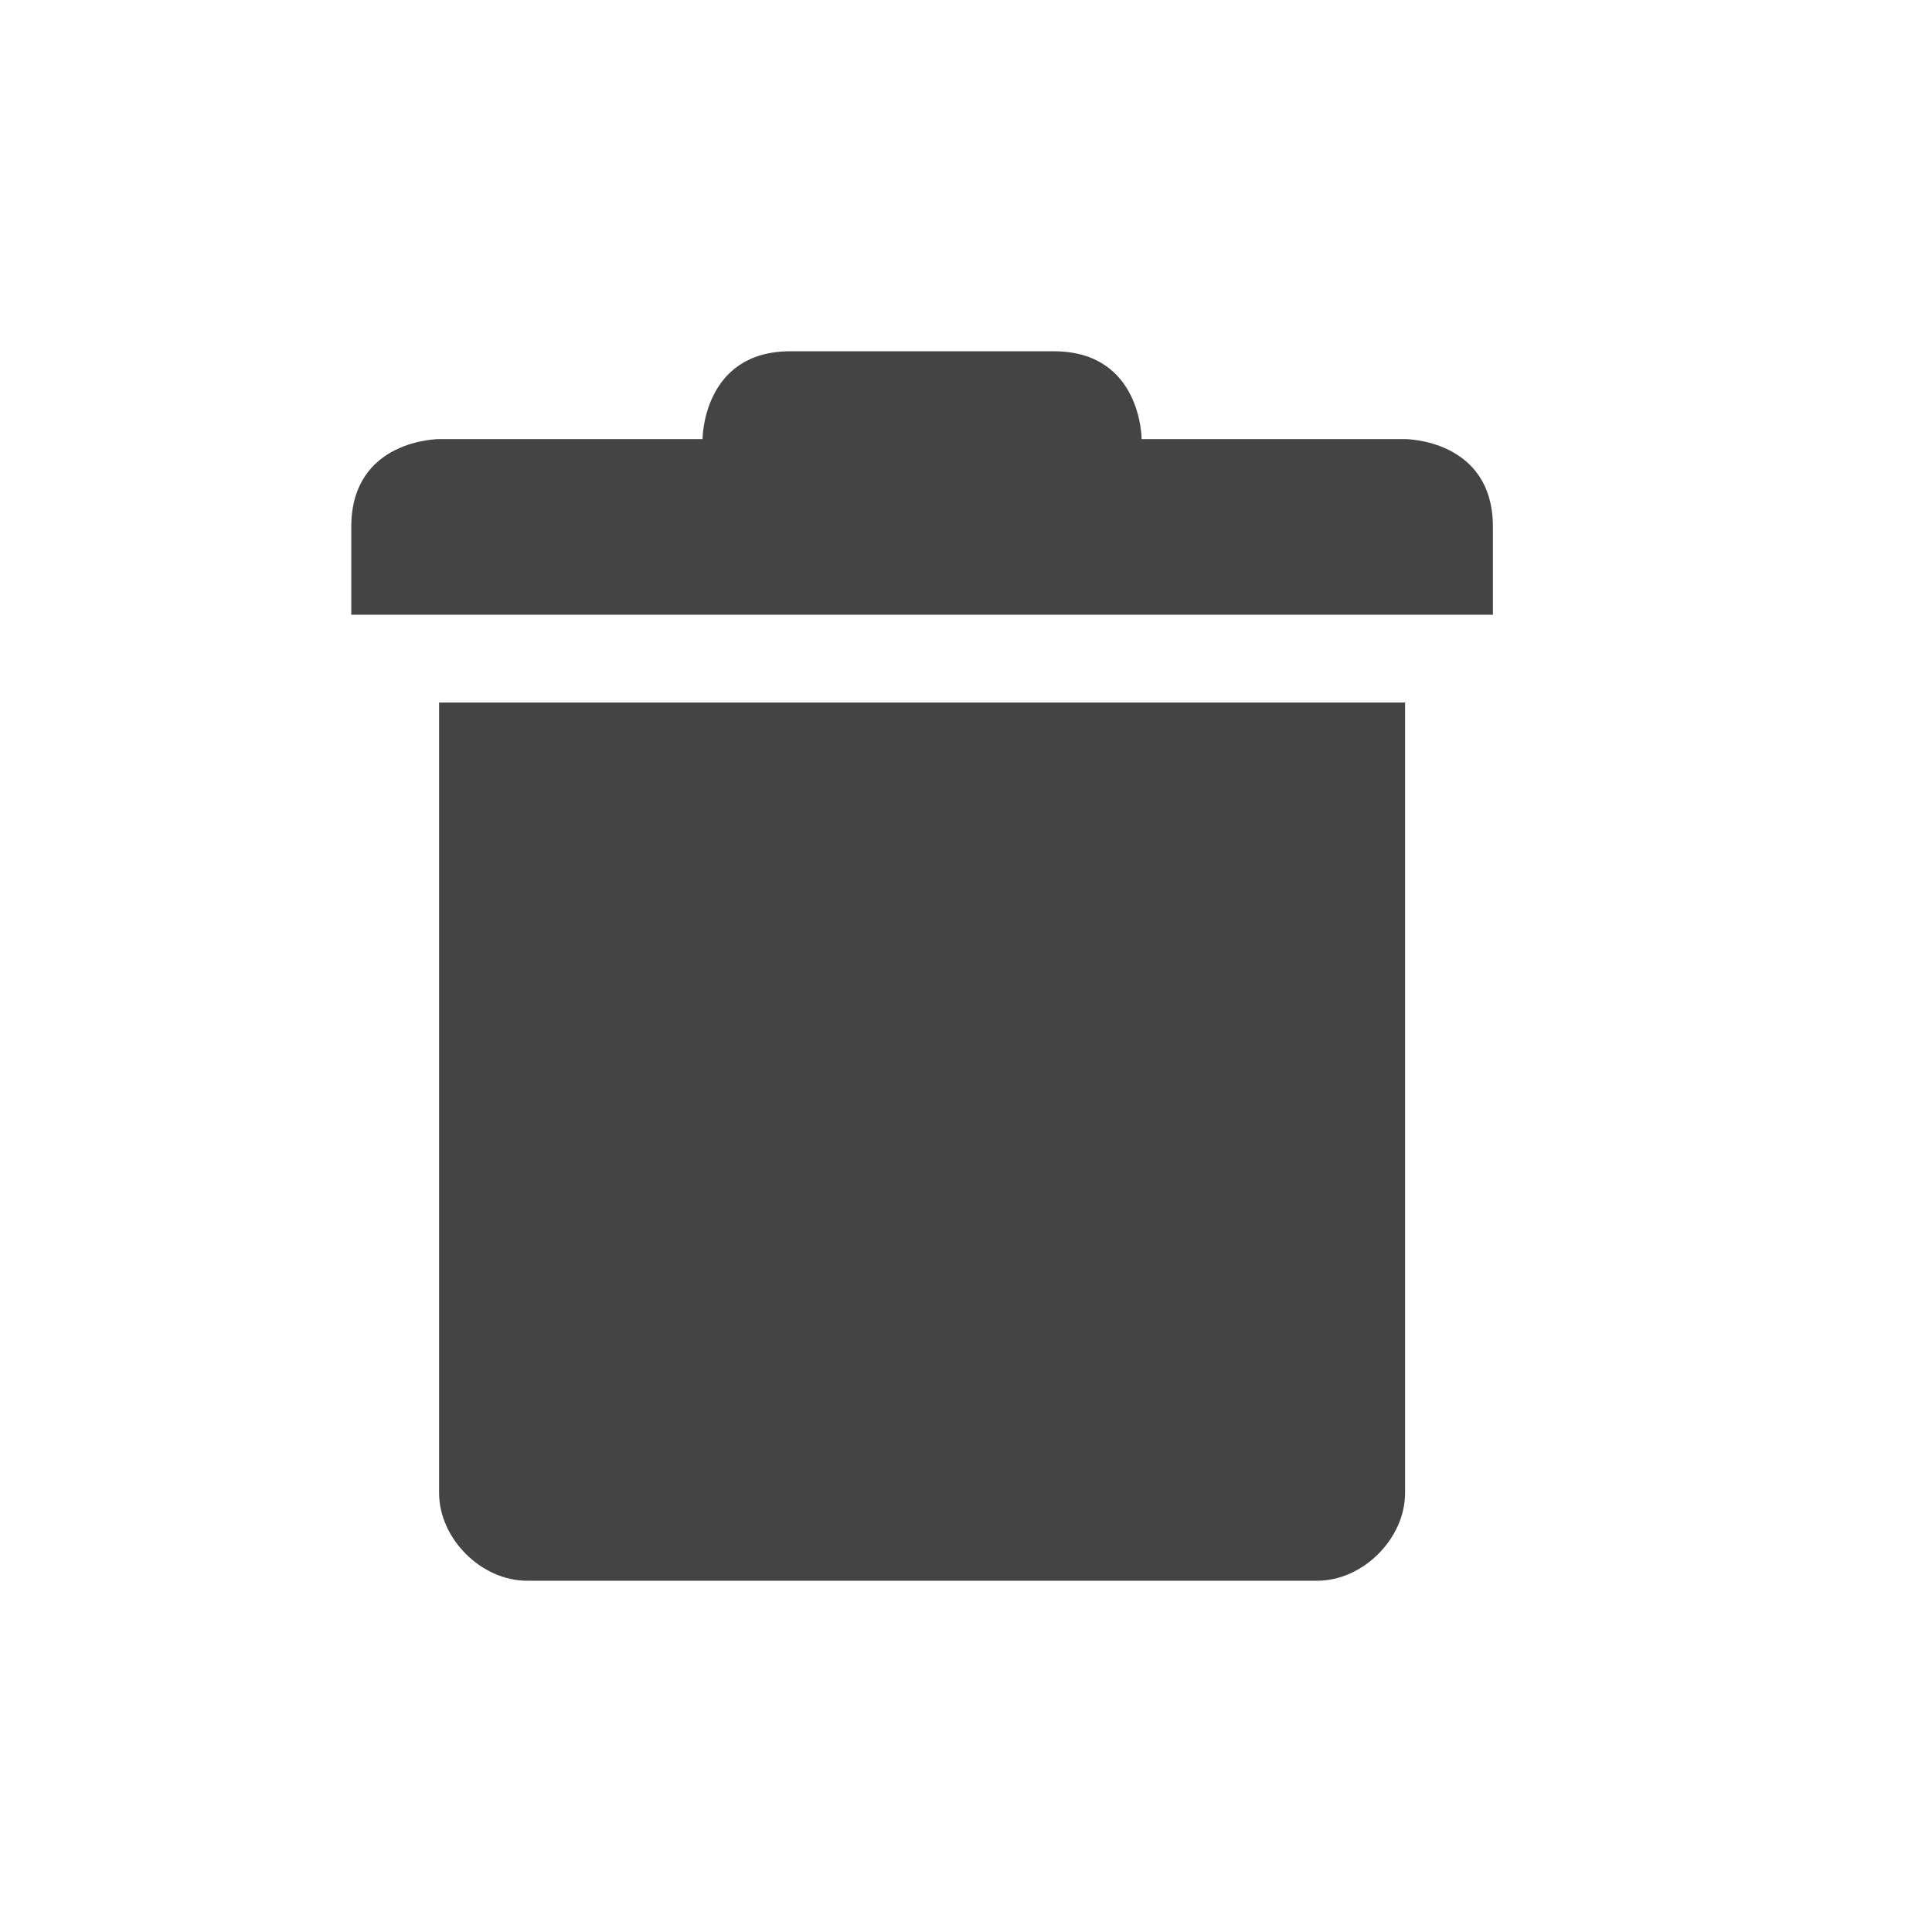
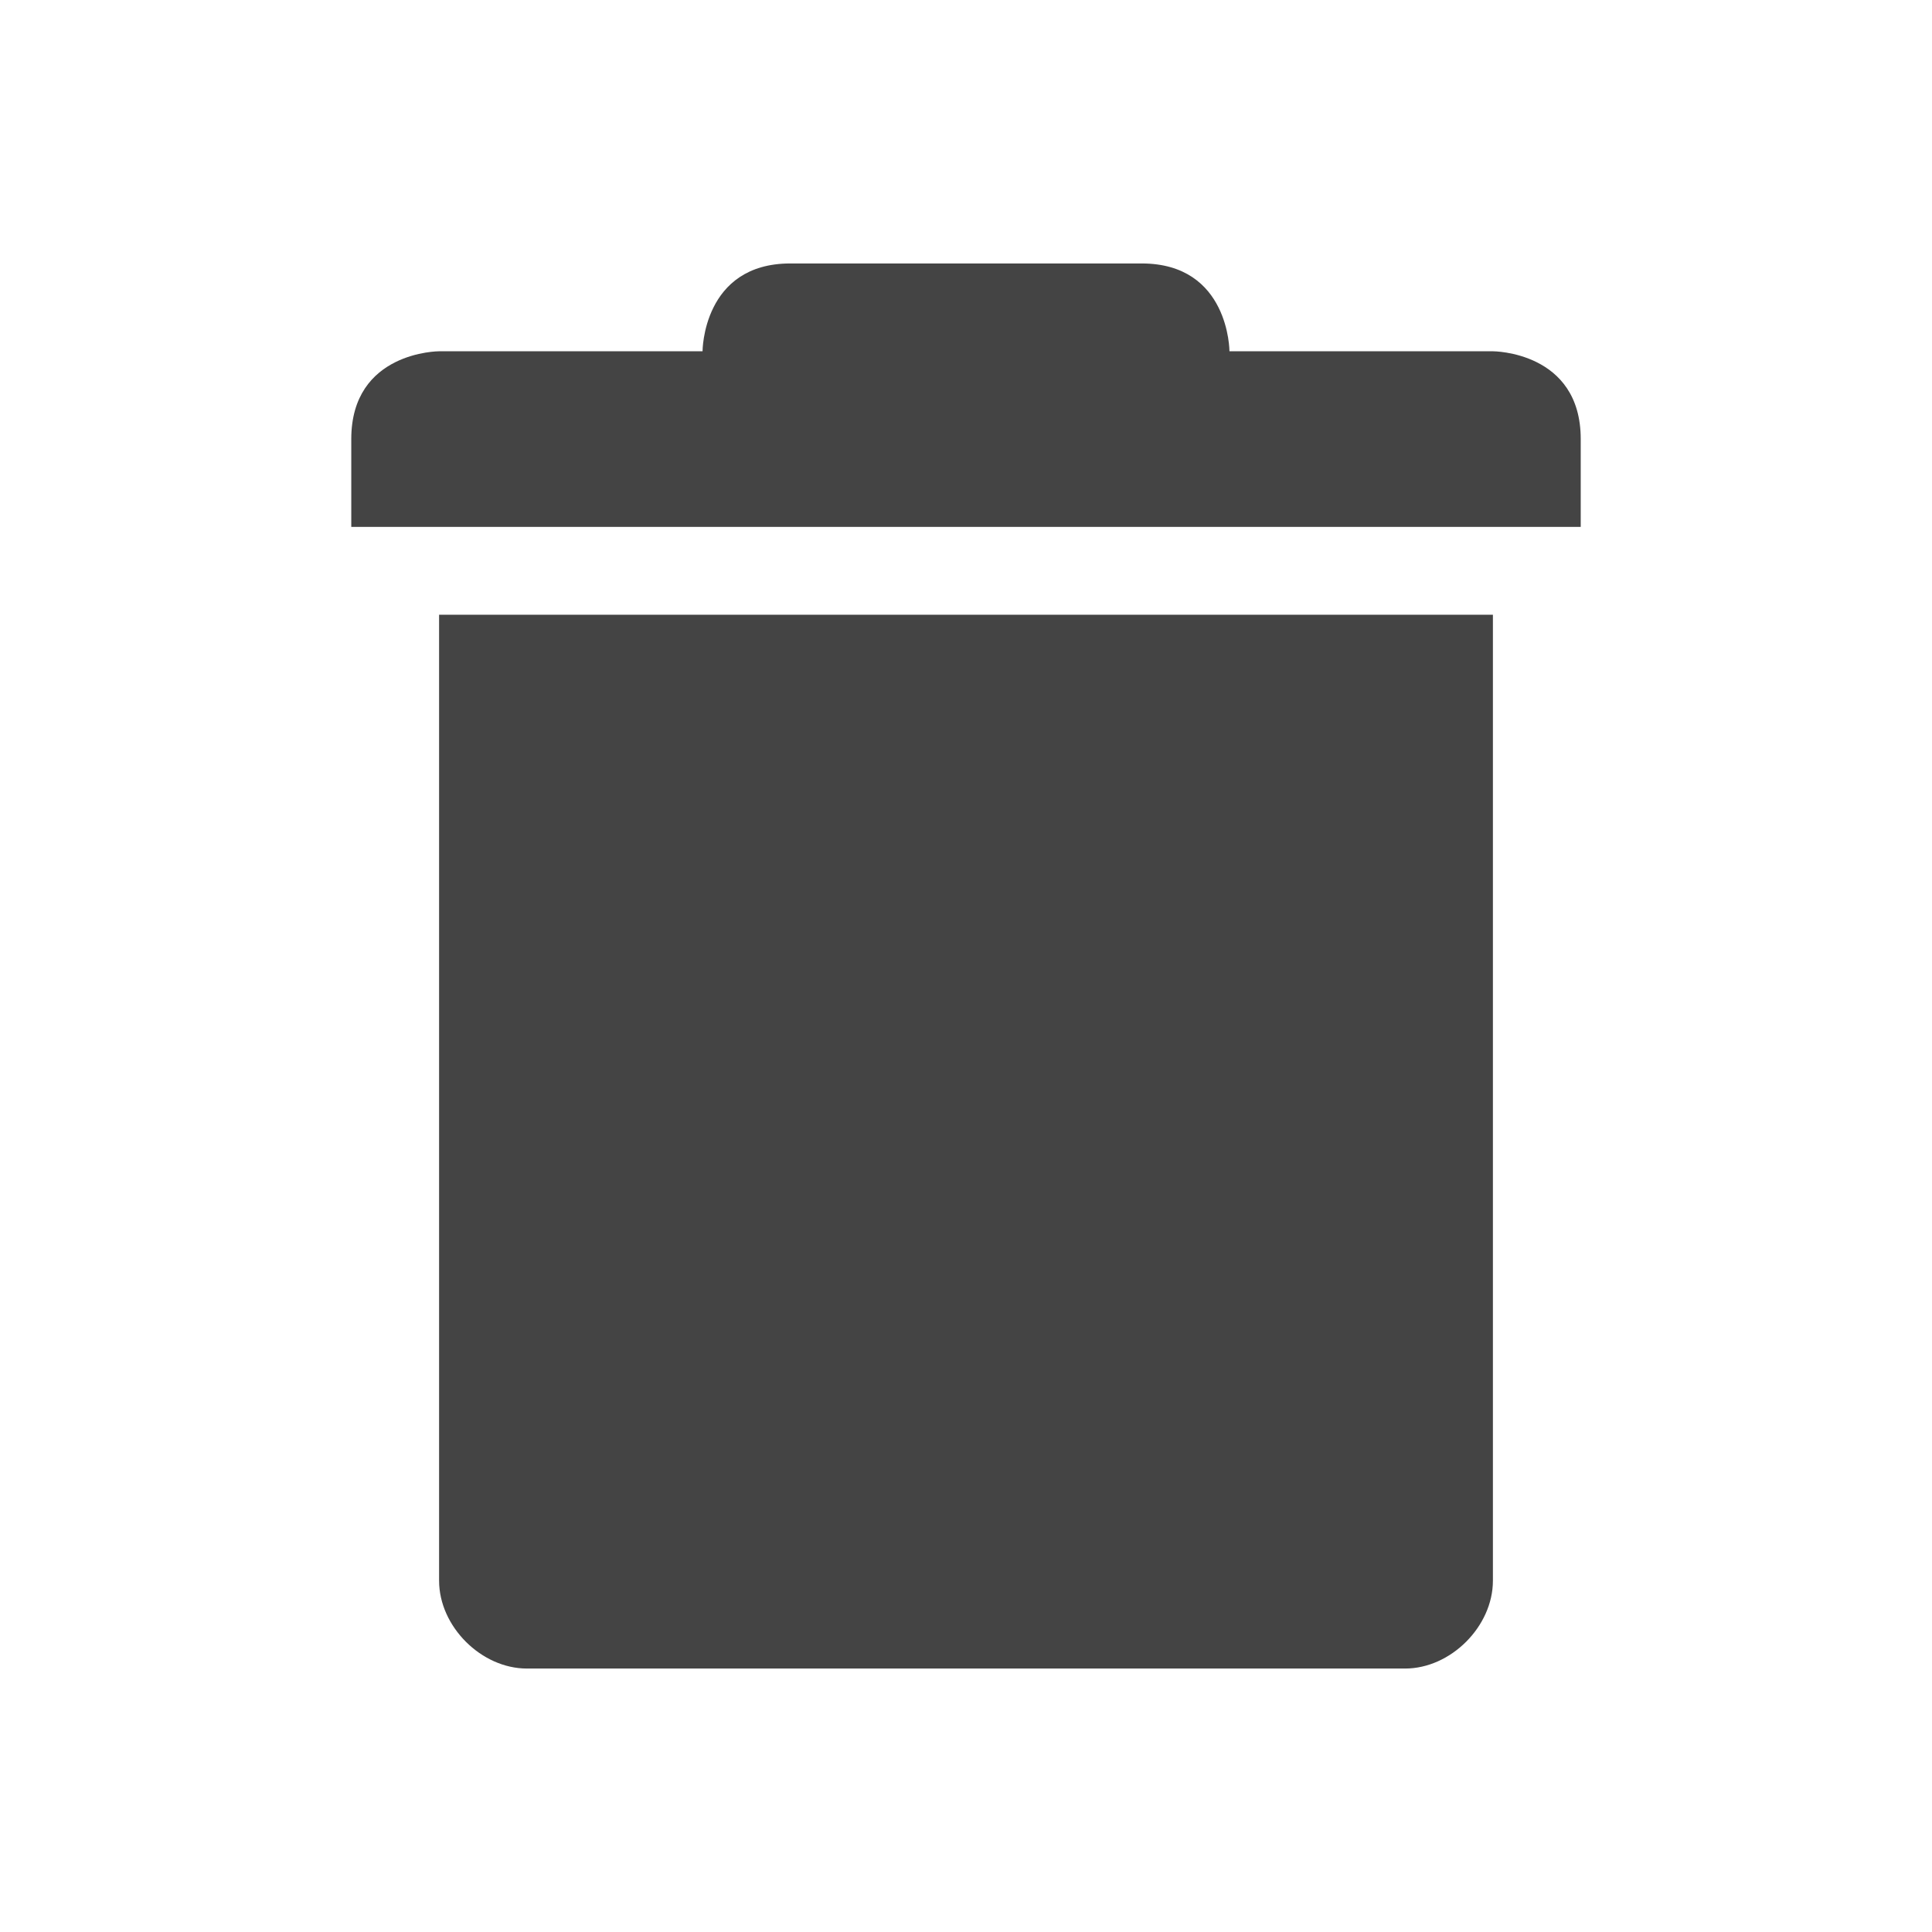
<svg xmlns="http://www.w3.org/2000/svg" width="22" height="22" version="1.1">
  <defs>
    <style id="current-color-scheme" type="text/css">
   .ColorScheme-Text { color:#444444; } .ColorScheme-Highlight { color:#4285f4; }
  </style>
  </defs>
-   <path style="fill:currentColor" class="ColorScheme-Text" d="M 9,4 C 8,4 8,5 8,5 H 5 C 5,5 4,5 4,6 V 7 H 17 V 6 C 17,5 16,5 16,5 H 13 C 13,5 13,4 12,4 Z M 5,8 V 17 C 5,17.52 5.48,18 6,18 H 15 C 15.52,18 16,17.52 16,17 V 8 Z" />
+   <path style="fill:currentColor" class="ColorScheme-Text" d="M 9,3 C 8,3 8,4 8,4 H 5 C 5,4 4,4 4,5 V 6 H 18 V 5 C 18,4 17,4 17,4 H 14 C 14,4 14,3 13,3 Z M 5,7 V 18 C 5,18.52 5.48,19 6,19 H 16 C 16.52,19 17,18.52 17,18 V 7 Z" />
</svg>
